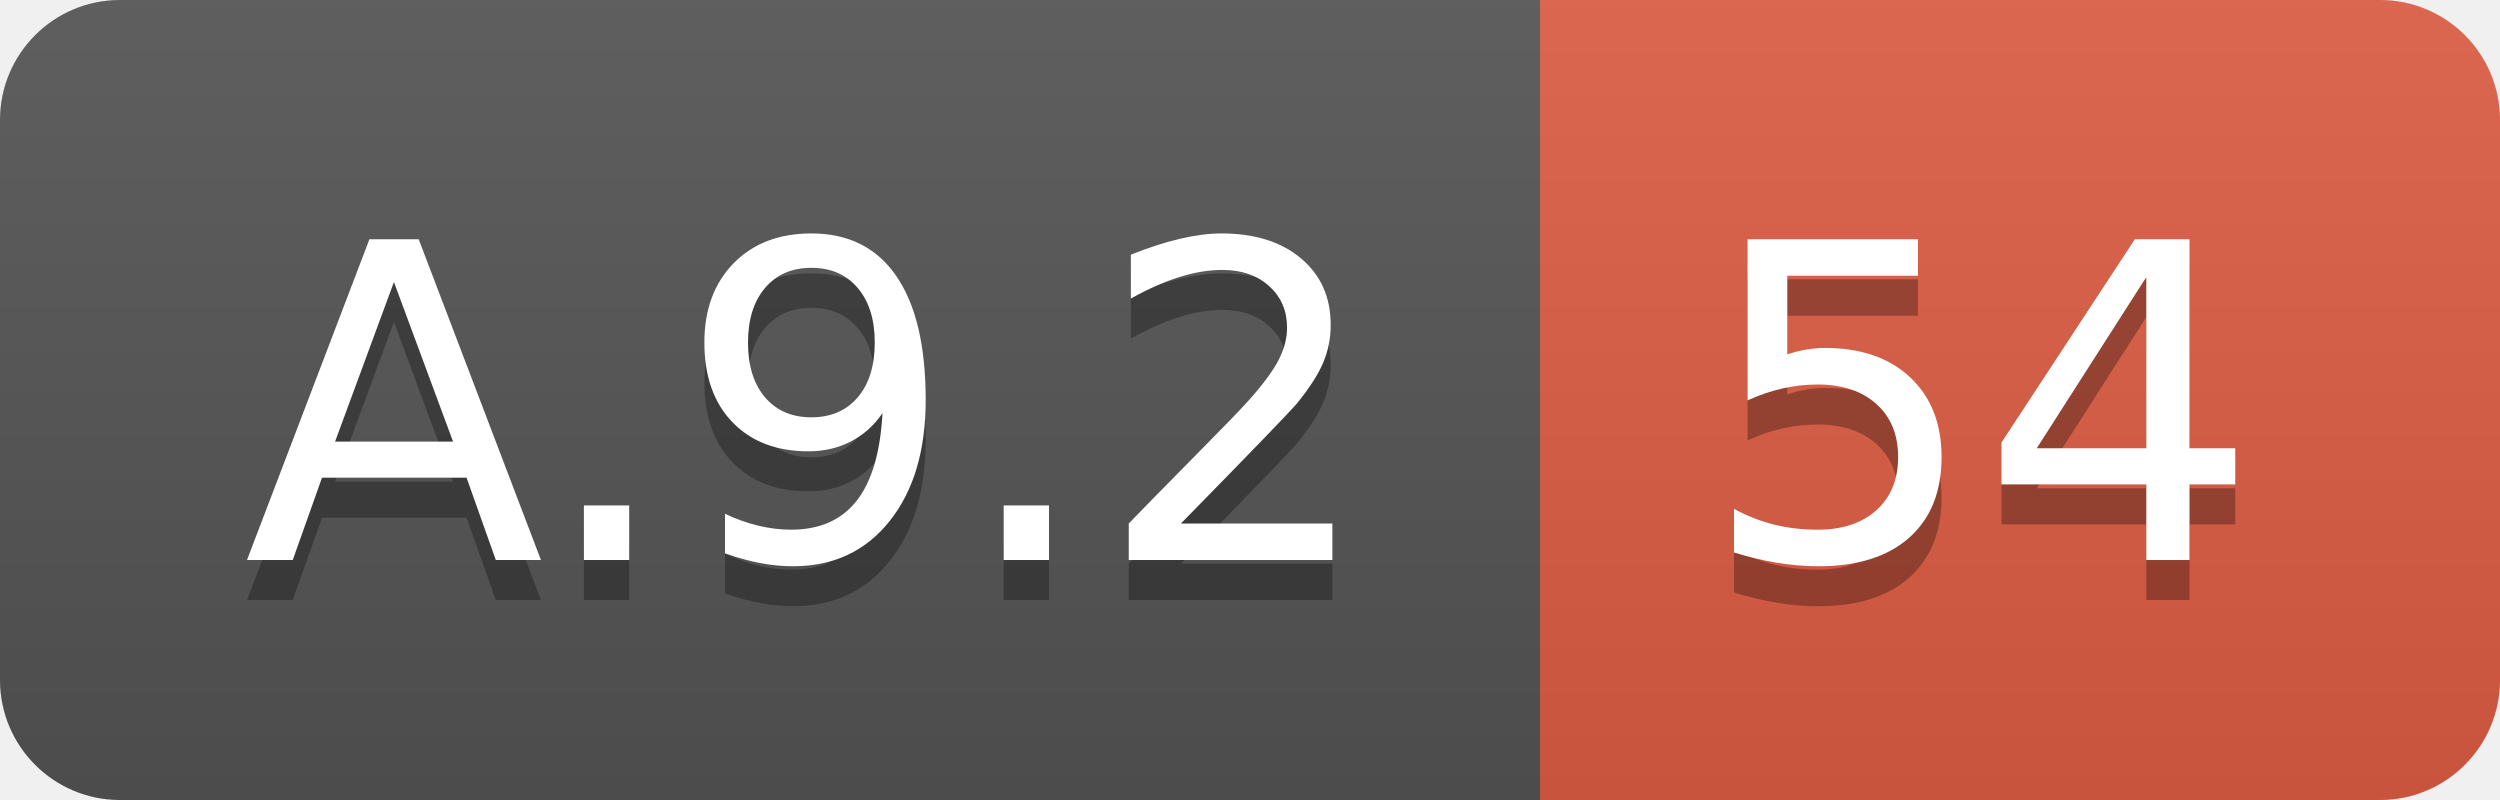
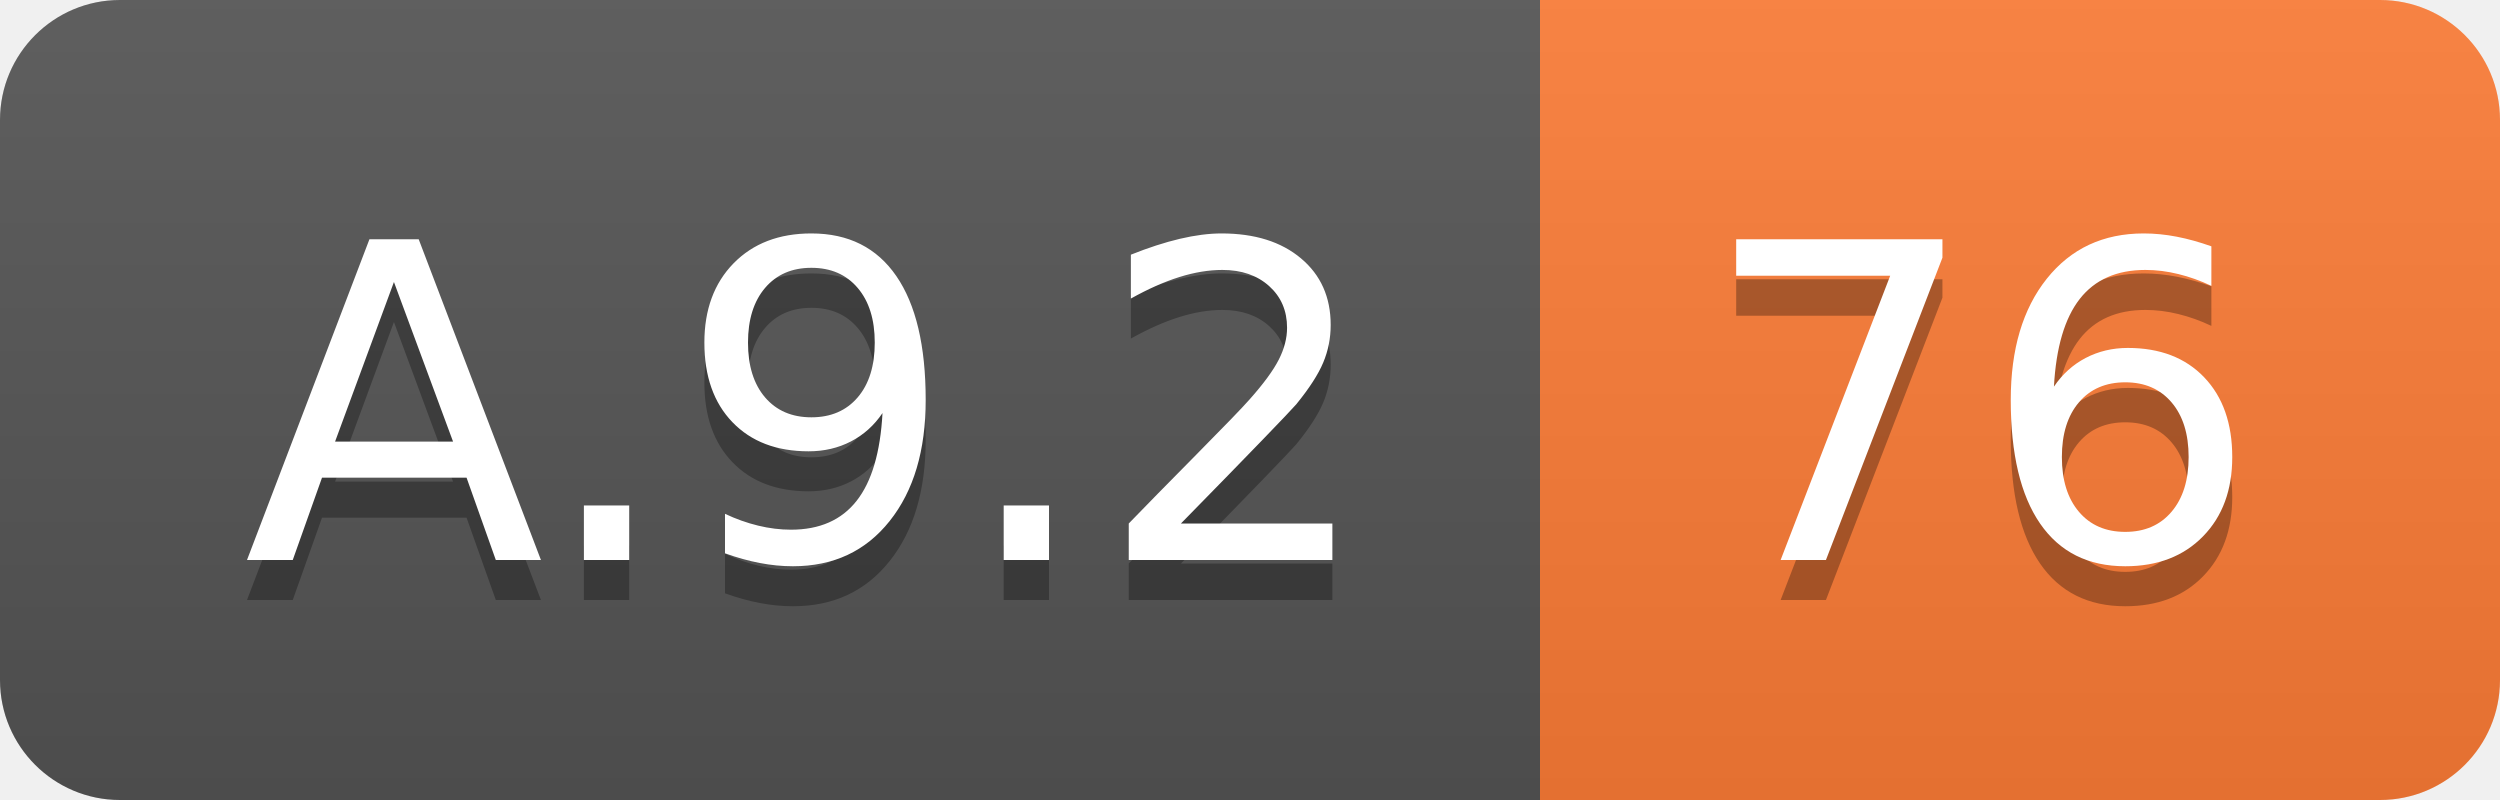
<svg xmlns="http://www.w3.org/2000/svg" width="62.5" height="20">
  <linearGradient id="smooth" x2="0" y2="100%">
    <stop offset="0" stop-color="#bbb" stop-opacity=".1" />
    <stop offset="1" stop-opacity=".1" />
  </linearGradient>
  <clipPath id="round">
    <rect width="62.5" height="20" rx="3" fill="#fff" />
  </clipPath>
  <g clip-path="url(#round)">
    <rect width="38.5" height="20" fill="#555" />
-     <rect x="38.5" width="24.0" height="20" fill="#e05d44" />
+     <rect x="38.5" width="24.0" height="20" fill="#fe7d37" />
    <rect width="62.5" height="20" fill="url(#smooth)" />
  </g>
  <g fill="#fff" text-anchor="middle" font-family="DejaVu Sans,Verdana,Geneva,sans-serif" font-size="110">
    <text x="202.5" y="150" fill="#010101" fill-opacity=".3" transform="scale(0.1)" textLength="285.0" lengthAdjust="spacing">A.9.2</text>
    <text x="202.5" y="140" transform="scale(0.1)" textLength="285.0" lengthAdjust="spacing">A.9.2</text>
-     <text x="495.0" y="150" fill="#010101" fill-opacity=".3" transform="scale(0.1)" textLength="140.0" lengthAdjust="spacing">54</text>
-     <text x="495.0" y="140" transform="scale(0.1)" textLength="140.0" lengthAdjust="spacing">54</text>
+     <text x="495.0" y="150" fill="#010101" fill-opacity=".3" transform="scale(0.1)" textLength="140.0" lengthAdjust="spacing">76</text>
+     <text x="495.0" y="140" transform="scale(0.1)" textLength="140.0" lengthAdjust="spacing">76</text>
  </g>
</svg>
